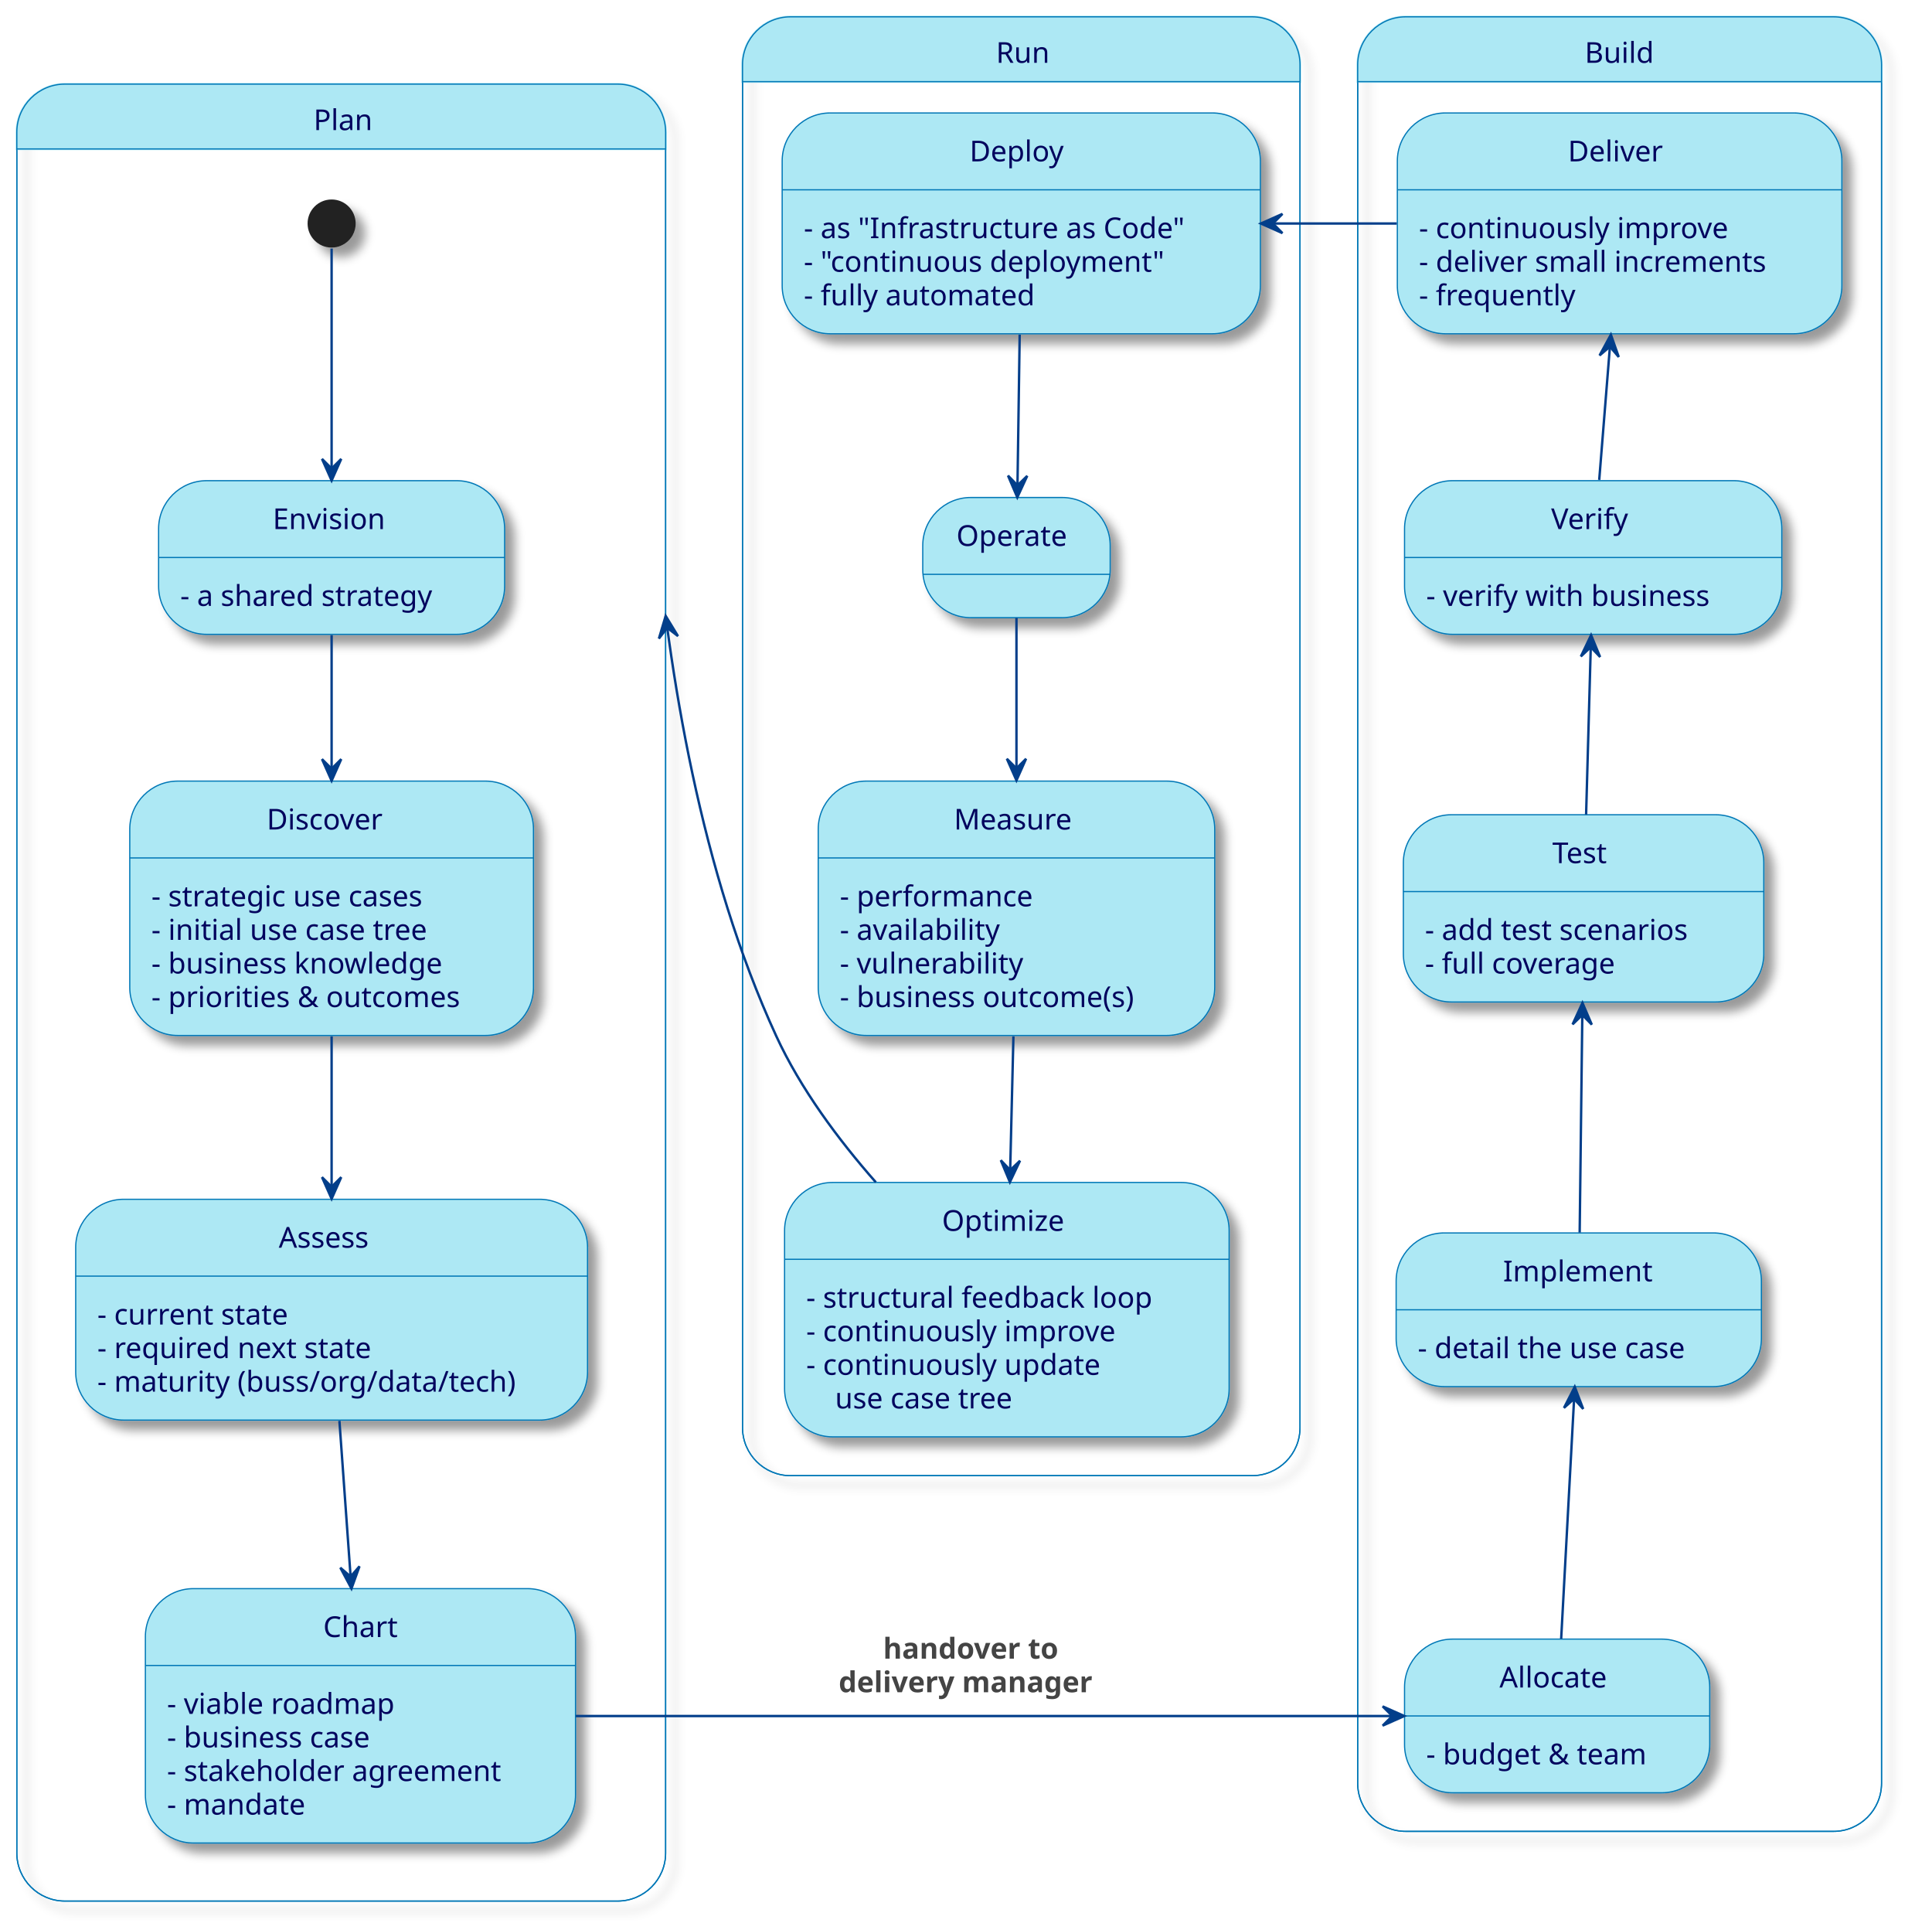
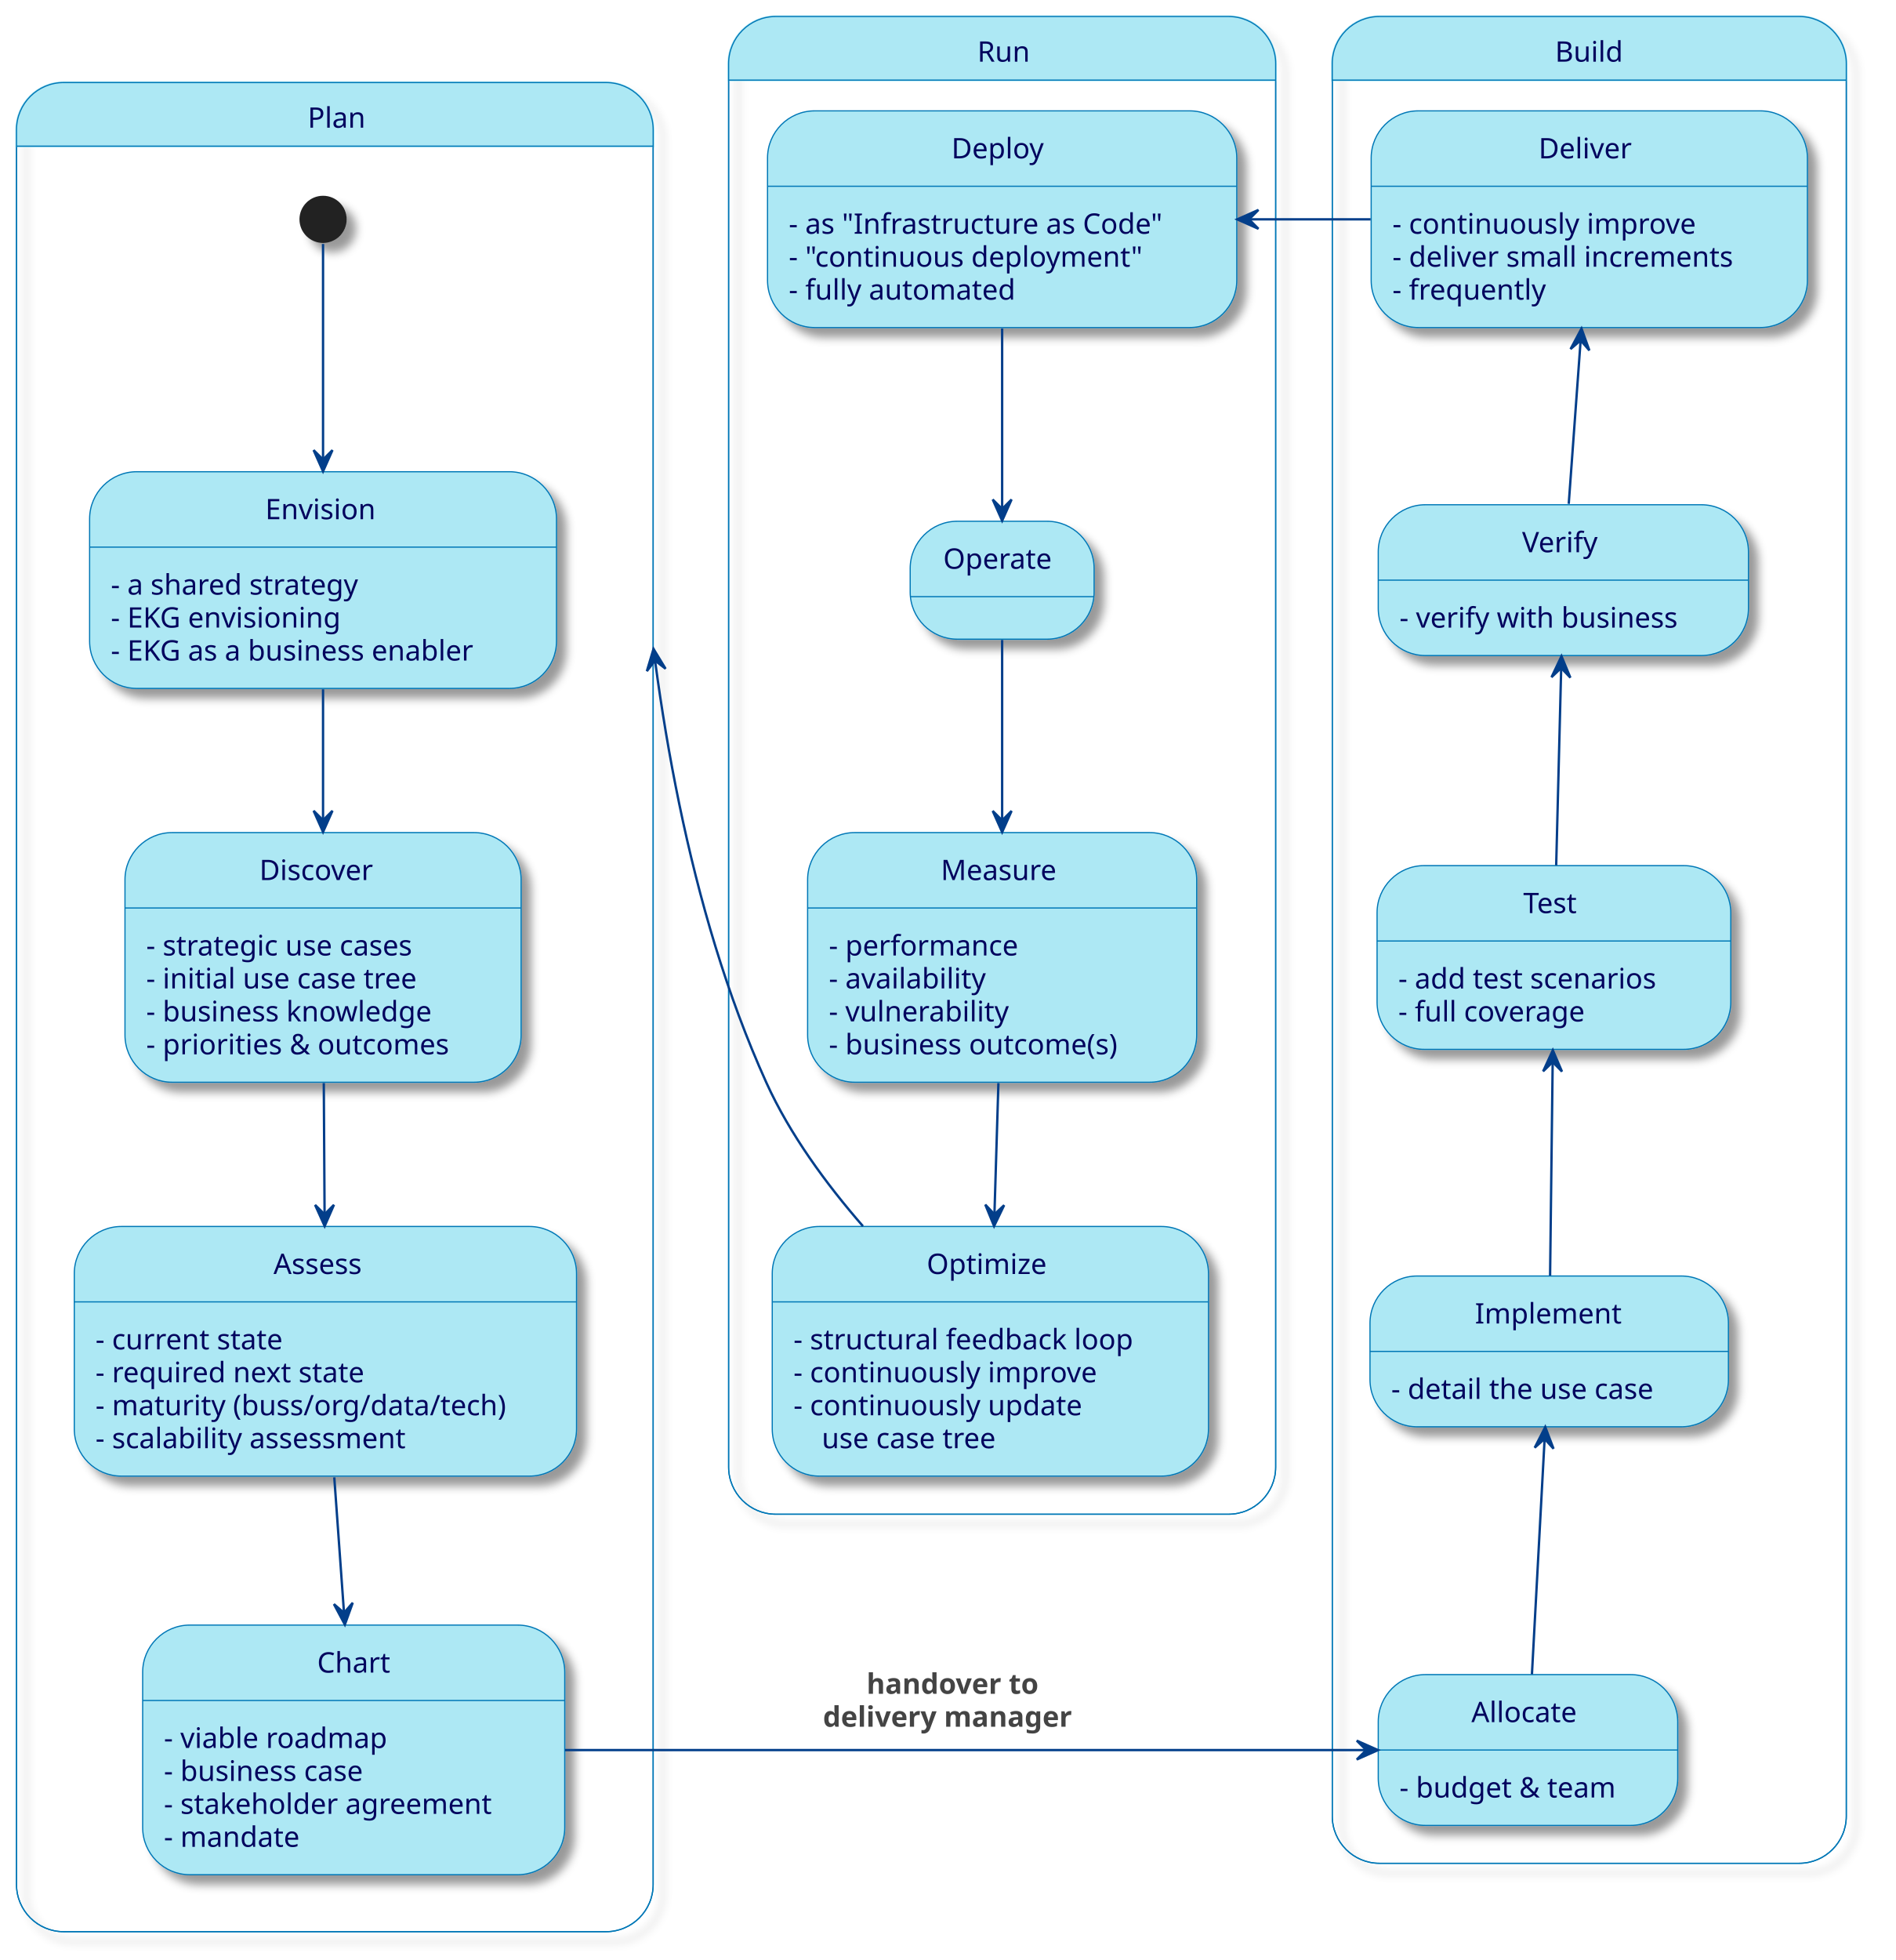
- <svg xmlns="http://www.w3.org/2000/svg" contentStyleType="text/css" height="803px" preserveAspectRatio="none" style="width:804px;height:803px;background:#FFFFFF;" version="1.1" viewBox="0 0 804 803" width="804px" zoomAndPan="magnify">
+ <svg xmlns="http://www.w3.org/2000/svg" contentStyleType="text/css" height="831px" preserveAspectRatio="none" style="width:804px;height:831px;background:#FFFFFF;" version="1.1" viewBox="0 0 804 831" width="804px" zoomAndPan="magnify">
  <defs>
-     <filter height="300%" id="fw1lnrh1i75vd" width="300%" x="-1" y="-1">
+     <filter height="300%" id="fwag9giwfc6m7" width="300%" x="-1" y="-1">
      <feGaussianBlur result="blurOut" stdDeviation="2.0" />
      <feColorMatrix in="blurOut" result="blurOut2" type="matrix" values="0 0 0 0 0 0 0 0 0 0 0 0 0 0 0 0 0 0 .4 0" />
      <feOffset dx="4.0" dy="4.0" in="blurOut2" result="blurOut3" />
      <feBlend in="SourceGraphic" in2="blurOut3" mode="normal" />
    </filter>
  </defs>
  <g>
    <g id="cluster_Plan">
-       <rect fill="none" filter="url(#fw1lnrh1i75vd)" height="756" rx="20" ry="20" style="stroke:#0077B6;stroke-width:0.5;" width="270" x="7" y="35" />
+       <rect fill="none" filter="url(#fwag9giwfc6m7)" height="784" rx="20" ry="20" style="stroke:#0077B6;stroke-width:0.5;" width="270" x="7" y="35" />
      <path d="M27,35 L257,35 A20,20 0 0 1 277,55 L277,61.969 L7,61.969 L7,55 A20,20 0 0 1 27,35 " fill="#ADE8F4" style="stroke:#ADE8F4;stroke-width:1.0;" />
-       <rect fill="none" height="756" rx="20" ry="20" style="stroke:#0077B6;stroke-width:0.5;" width="270" x="7" y="35" />
+       <rect fill="none" height="784" rx="20" ry="20" style="stroke:#0077B6;stroke-width:0.5;" width="270" x="7" y="35" />
      <line style="stroke:#0077B6;stroke-width:0.5;" x1="7" x2="277" y1="61.969" y2="61.969" />
      <text fill="#03045E" font-family="sans-serif" font-size="12" lengthAdjust="spacing" textLength="23" x="130.5" y="54.139">Plan</text>
    </g>
    <g id="cluster_Build">
-       <rect fill="none" filter="url(#fw1lnrh1i75vd)" height="755" rx="20" ry="20" style="stroke:#0077B6;stroke-width:0.5;" width="218" x="565" y="7" />
+       <rect fill="none" filter="url(#fwag9giwfc6m7)" height="783" rx="20" ry="20" style="stroke:#0077B6;stroke-width:0.5;" width="218" x="565" y="7" />
      <path d="M585,7 L763,7 A20,20 0 0 1 783,27 L783,33.969 L565,33.969 L565,27 A20,20 0 0 1 585,7 " fill="#ADE8F4" style="stroke:#ADE8F4;stroke-width:1.0;" />
-       <rect fill="none" height="755" rx="20" ry="20" style="stroke:#0077B6;stroke-width:0.5;" width="218" x="565" y="7" />
+       <rect fill="none" height="783" rx="20" ry="20" style="stroke:#0077B6;stroke-width:0.5;" width="218" x="565" y="7" />
      <line style="stroke:#0077B6;stroke-width:0.5;" x1="565" x2="783" y1="33.969" y2="33.969" />
      <text fill="#03045E" font-family="sans-serif" font-size="12" lengthAdjust="spacing" textLength="29" x="659.5" y="26.139">Build</text>
    </g>
    <g id="cluster_Run">
-       <rect fill="none" filter="url(#fw1lnrh1i75vd)" height="607" rx="20" ry="20" style="stroke:#0077B6;stroke-width:0.5;" width="232" x="309" y="7" />
+       <rect fill="none" filter="url(#fwag9giwfc6m7)" height="635" rx="20" ry="20" style="stroke:#0077B6;stroke-width:0.5;" width="232" x="309" y="7" />
      <path d="M329,7 L521,7 A20,20 0 0 1 541,27 L541,33.969 L309,33.969 L309,27 A20,20 0 0 1 329,7 " fill="#ADE8F4" style="stroke:#ADE8F4;stroke-width:1.0;" />
-       <rect fill="none" height="607" rx="20" ry="20" style="stroke:#0077B6;stroke-width:0.5;" width="232" x="309" y="7" />
+       <rect fill="none" height="635" rx="20" ry="20" style="stroke:#0077B6;stroke-width:0.5;" width="232" x="309" y="7" />
      <line style="stroke:#0077B6;stroke-width:0.5;" x1="309" x2="541" y1="33.969" y2="33.969" />
      <text fill="#03045E" font-family="sans-serif" font-size="12" lengthAdjust="spacing" textLength="21" x="414.5" y="26.139">Run</text>
    </g>
-     <ellipse cx="138" cy="93" fill="#222222" filter="url(#fw1lnrh1i75vd)" rx="10" ry="10" style="stroke:none;stroke-width:1.0;" />
+     <ellipse cx="137" cy="93" fill="#222222" filter="url(#fwag9giwfc6m7)" rx="10" ry="10" style="stroke:none;stroke-width:1.0;" />
    <g id="Plan.Envision">
-       <rect fill="#ADE8F4" filter="url(#fw1lnrh1i75vd)" height="63.938" rx="20" ry="20" style="stroke:#0077B6;stroke-width:0.5;" width="144" x="66" y="200" />
-       <line style="stroke:#0077B6;stroke-width:0.5;" x1="66" x2="210" y1="231.969" y2="231.969" />
-       <text fill="#03045E" font-family="sans-serif" font-size="12" lengthAdjust="spacing" textLength="49" x="113.5" y="220.139">Envision</text>
-       <text fill="#03045E" font-family="sans-serif" font-size="12" lengthAdjust="spacing" textLength="116" x="75" y="252.107">- a shared strategy</text>
+       <rect fill="#ADE8F4" filter="url(#fwag9giwfc6m7)" height="91.875" rx="20" ry="20" style="stroke:#0077B6;stroke-width:0.5;" width="198" x="38" y="200" />
+       <line style="stroke:#0077B6;stroke-width:0.5;" x1="38" x2="236" y1="231.969" y2="231.969" />
+       <text fill="#03045E" font-family="sans-serif" font-size="12" lengthAdjust="spacing" textLength="49" x="112.5" y="220.139">Envision</text>
+       <text fill="#03045E" font-family="sans-serif" font-size="12" lengthAdjust="spacing" textLength="116" x="47" y="252.107">- a shared strategy</text>
+       <text fill="#03045E" font-family="sans-serif" font-size="12" lengthAdjust="spacing" textLength="105" x="47" y="266.076">- EKG envisioning</text>
+       <text fill="#03045E" font-family="sans-serif" font-size="12" lengthAdjust="spacing" textLength="170" x="47" y="280.045">- EKG as a business enabler</text>
    </g>
    <g id="Plan.Discover">
-       <rect fill="#ADE8F4" filter="url(#fw1lnrh1i75vd)" height="105.844" rx="20" ry="20" style="stroke:#0077B6;stroke-width:0.5;" width="168" x="54" y="325" />
-       <line style="stroke:#0077B6;stroke-width:0.5;" x1="54" x2="222" y1="356.969" y2="356.969" />
-       <text fill="#03045E" font-family="sans-serif" font-size="12" lengthAdjust="spacing" textLength="54" x="111" y="345.139">Discover</text>
-       <text fill="#03045E" font-family="sans-serif" font-size="12" lengthAdjust="spacing" textLength="128" x="63" y="377.107">- strategic use cases</text>
-       <text fill="#03045E" font-family="sans-serif" font-size="12" lengthAdjust="spacing" textLength="127" x="63" y="391.076">- initial use case tree</text>
-       <text fill="#03045E" font-family="sans-serif" font-size="12" lengthAdjust="spacing" textLength="134" x="63" y="405.045">- business knowledge</text>
-       <text fill="#03045E" font-family="sans-serif" font-size="12" lengthAdjust="spacing" textLength="140" x="63" y="419.014">- priorities &amp; outcomes</text>
+       <rect fill="#ADE8F4" filter="url(#fwag9giwfc6m7)" height="105.844" rx="20" ry="20" style="stroke:#0077B6;stroke-width:0.5;" width="168" x="53" y="353" />
+       <line style="stroke:#0077B6;stroke-width:0.5;" x1="53" x2="221" y1="384.969" y2="384.969" />
+       <text fill="#03045E" font-family="sans-serif" font-size="12" lengthAdjust="spacing" textLength="54" x="110" y="373.139">Discover</text>
+       <text fill="#03045E" font-family="sans-serif" font-size="12" lengthAdjust="spacing" textLength="128" x="62" y="405.107">- strategic use cases</text>
+       <text fill="#03045E" font-family="sans-serif" font-size="12" lengthAdjust="spacing" textLength="127" x="62" y="419.076">- initial use case tree</text>
+       <text fill="#03045E" font-family="sans-serif" font-size="12" lengthAdjust="spacing" textLength="134" x="62" y="433.045">- business knowledge</text>
+       <text fill="#03045E" font-family="sans-serif" font-size="12" lengthAdjust="spacing" textLength="140" x="62" y="447.014">- priorities &amp; outcomes</text>
    </g>
    <g id="Plan.Assess">
-       <rect fill="#ADE8F4" filter="url(#fw1lnrh1i75vd)" height="91.875" rx="20" ry="20" style="stroke:#0077B6;stroke-width:0.5;" width="213" x="31.5" y="499" />
-       <line style="stroke:#0077B6;stroke-width:0.5;" x1="31.5" x2="244.5" y1="530.969" y2="530.969" />
-       <text fill="#03045E" font-family="sans-serif" font-size="12" lengthAdjust="spacing" textLength="44" x="116" y="519.139">Assess</text>
-       <text fill="#03045E" font-family="sans-serif" font-size="12" lengthAdjust="spacing" textLength="86" x="40.5" y="551.107">- current state</text>
-       <text fill="#03045E" font-family="sans-serif" font-size="12" lengthAdjust="spacing" textLength="125" x="40.5" y="565.076">- required next state</text>
-       <text fill="#03045E" font-family="sans-serif" font-size="12" lengthAdjust="spacing" textLength="185" x="40.5" y="579.045">- maturity (buss/org/data/tech)</text>
+       <rect fill="#ADE8F4" filter="url(#fwag9giwfc6m7)" height="105.844" rx="20" ry="20" style="stroke:#0077B6;stroke-width:0.5;" width="213" x="31.5" y="520" />
+       <line style="stroke:#0077B6;stroke-width:0.5;" x1="31.5" x2="244.5" y1="551.969" y2="551.969" />
+       <text fill="#03045E" font-family="sans-serif" font-size="12" lengthAdjust="spacing" textLength="44" x="116" y="540.139">Assess</text>
+       <text fill="#03045E" font-family="sans-serif" font-size="12" lengthAdjust="spacing" textLength="86" x="40.5" y="572.107">- current state</text>
+       <text fill="#03045E" font-family="sans-serif" font-size="12" lengthAdjust="spacing" textLength="125" x="40.5" y="586.076">- required next state</text>
+       <text fill="#03045E" font-family="sans-serif" font-size="12" lengthAdjust="spacing" textLength="185" x="40.5" y="600.045">- maturity (buss/org/data/tech)</text>
+       <text fill="#03045E" font-family="sans-serif" font-size="12" lengthAdjust="spacing" textLength="145" x="40.5" y="614.014">- scalability assessment</text>
    </g>
    <g id="Plan.Chart">
-       <rect fill="#ADE8F4" filter="url(#fw1lnrh1i75vd)" height="105.844" rx="20" ry="20" style="stroke:#0077B6;stroke-width:0.5;" width="179" x="60.5" y="661" />
-       <line style="stroke:#0077B6;stroke-width:0.5;" x1="60.5" x2="239.5" y1="692.969" y2="692.969" />
-       <text fill="#03045E" font-family="sans-serif" font-size="12" lengthAdjust="spacing" textLength="31" x="134.5" y="681.139">Chart</text>
-       <text fill="#03045E" font-family="sans-serif" font-size="12" lengthAdjust="spacing" textLength="103" x="69.5" y="713.107">- viable roadmap</text>
-       <text fill="#03045E" font-family="sans-serif" font-size="12" lengthAdjust="spacing" textLength="96" x="69.5" y="727.076">- business case</text>
-       <text fill="#03045E" font-family="sans-serif" font-size="12" lengthAdjust="spacing" textLength="151" x="69.5" y="741.045">- stakeholder agreement</text>
-       <text fill="#03045E" font-family="sans-serif" font-size="12" lengthAdjust="spacing" textLength="61" x="69.5" y="755.014">- mandate</text>
+       <rect fill="#ADE8F4" filter="url(#fwag9giwfc6m7)" height="105.844" rx="20" ry="20" style="stroke:#0077B6;stroke-width:0.5;" width="179" x="60.5" y="689" />
+       <line style="stroke:#0077B6;stroke-width:0.5;" x1="60.5" x2="239.5" y1="720.969" y2="720.969" />
+       <text fill="#03045E" font-family="sans-serif" font-size="12" lengthAdjust="spacing" textLength="31" x="134.5" y="709.139">Chart</text>
+       <text fill="#03045E" font-family="sans-serif" font-size="12" lengthAdjust="spacing" textLength="103" x="69.5" y="741.107">- viable roadmap</text>
+       <text fill="#03045E" font-family="sans-serif" font-size="12" lengthAdjust="spacing" textLength="96" x="69.5" y="755.076">- business case</text>
+       <text fill="#03045E" font-family="sans-serif" font-size="12" lengthAdjust="spacing" textLength="151" x="69.5" y="769.045">- stakeholder agreement</text>
+       <text fill="#03045E" font-family="sans-serif" font-size="12" lengthAdjust="spacing" textLength="61" x="69.5" y="783.014">- mandate</text>
    </g>
    <g id="Build.Allocate">
-       <rect fill="#ADE8F4" filter="url(#fw1lnrh1i75vd)" height="63.938" rx="20" ry="20" style="stroke:#0077B6;stroke-width:0.5;" width="127" x="584.5" y="682" />
-       <line style="stroke:#0077B6;stroke-width:0.5;" x1="584.5" x2="711.5" y1="713.969" y2="713.969" />
-       <text fill="#03045E" font-family="sans-serif" font-size="12" lengthAdjust="spacing" textLength="48" x="624" y="702.139">Allocate</text>
-       <text fill="#03045E" font-family="sans-serif" font-size="12" lengthAdjust="spacing" textLength="99" x="593.5" y="734.107">- budget &amp; team</text>
+       <rect fill="#ADE8F4" filter="url(#fwag9giwfc6m7)" height="63.938" rx="20" ry="20" style="stroke:#0077B6;stroke-width:0.5;" width="127" x="584.5" y="710" />
+       <line style="stroke:#0077B6;stroke-width:0.5;" x1="584.5" x2="711.5" y1="741.969" y2="741.969" />
+       <text fill="#03045E" font-family="sans-serif" font-size="12" lengthAdjust="spacing" textLength="48" x="624" y="730.139">Allocate</text>
+       <text fill="#03045E" font-family="sans-serif" font-size="12" lengthAdjust="spacing" textLength="99" x="593.5" y="762.107">- budget &amp; team</text>
    </g>
    <g id="Build.Implement">
-       <rect fill="#ADE8F4" filter="url(#fw1lnrh1i75vd)" height="63.938" rx="20" ry="20" style="stroke:#0077B6;stroke-width:0.5;" width="152" x="581" y="513" />
-       <line style="stroke:#0077B6;stroke-width:0.5;" x1="581" x2="733" y1="544.969" y2="544.969" />
-       <text fill="#03045E" font-family="sans-serif" font-size="12" lengthAdjust="spacing" textLength="63" x="625.5" y="533.139">Implement</text>
-       <text fill="#03045E" font-family="sans-serif" font-size="12" lengthAdjust="spacing" textLength="124" x="590" y="565.107">- detail the use case</text>
+       <rect fill="#ADE8F4" filter="url(#fwag9giwfc6m7)" height="63.938" rx="20" ry="20" style="stroke:#0077B6;stroke-width:0.5;" width="152" x="581" y="541" />
+       <line style="stroke:#0077B6;stroke-width:0.5;" x1="581" x2="733" y1="572.969" y2="572.969" />
+       <text fill="#03045E" font-family="sans-serif" font-size="12" lengthAdjust="spacing" textLength="63" x="625.5" y="561.139">Implement</text>
+       <text fill="#03045E" font-family="sans-serif" font-size="12" lengthAdjust="spacing" textLength="124" x="590" y="593.107">- detail the use case</text>
    </g>
    <g id="Build.Test">
-       <rect fill="#ADE8F4" filter="url(#fw1lnrh1i75vd)" height="77.906" rx="20" ry="20" style="stroke:#0077B6;stroke-width:0.5;" width="150" x="584" y="339" />
-       <line style="stroke:#0077B6;stroke-width:0.5;" x1="584" x2="734" y1="370.969" y2="370.969" />
-       <text fill="#03045E" font-family="sans-serif" font-size="12" lengthAdjust="spacing" textLength="26" x="646" y="359.139">Test</text>
-       <text fill="#03045E" font-family="sans-serif" font-size="12" lengthAdjust="spacing" textLength="122" x="593" y="391.107">- add test scenarios</text>
-       <text fill="#03045E" font-family="sans-serif" font-size="12" lengthAdjust="spacing" textLength="88" x="593" y="405.076">- full coverage</text>
+       <rect fill="#ADE8F4" filter="url(#fwag9giwfc6m7)" height="77.906" rx="20" ry="20" style="stroke:#0077B6;stroke-width:0.5;" width="150" x="584" y="367" />
+       <line style="stroke:#0077B6;stroke-width:0.5;" x1="584" x2="734" y1="398.969" y2="398.969" />
+       <text fill="#03045E" font-family="sans-serif" font-size="12" lengthAdjust="spacing" textLength="26" x="646" y="387.139">Test</text>
+       <text fill="#03045E" font-family="sans-serif" font-size="12" lengthAdjust="spacing" textLength="122" x="593" y="419.107">- add test scenarios</text>
+       <text fill="#03045E" font-family="sans-serif" font-size="12" lengthAdjust="spacing" textLength="88" x="593" y="433.076">- full coverage</text>
    </g>
    <g id="Build.Verify">
-       <rect fill="#ADE8F4" filter="url(#fw1lnrh1i75vd)" height="63.938" rx="20" ry="20" style="stroke:#0077B6;stroke-width:0.5;" width="157" x="584.5" y="200" />
-       <line style="stroke:#0077B6;stroke-width:0.5;" x1="584.5" x2="741.5" y1="231.969" y2="231.969" />
-       <text fill="#03045E" font-family="sans-serif" font-size="12" lengthAdjust="spacing" textLength="35" x="645.5" y="220.139">Verify</text>
-       <text fill="#03045E" font-family="sans-serif" font-size="12" lengthAdjust="spacing" textLength="129" x="593.5" y="252.107">- verify with business</text>
+       <rect fill="#ADE8F4" filter="url(#fwag9giwfc6m7)" height="63.938" rx="20" ry="20" style="stroke:#0077B6;stroke-width:0.5;" width="157" x="584.5" y="214" />
+       <line style="stroke:#0077B6;stroke-width:0.5;" x1="584.5" x2="741.5" y1="245.969" y2="245.969" />
+       <text fill="#03045E" font-family="sans-serif" font-size="12" lengthAdjust="spacing" textLength="35" x="645.5" y="234.139">Verify</text>
+       <text fill="#03045E" font-family="sans-serif" font-size="12" lengthAdjust="spacing" textLength="129" x="593.5" y="266.107">- verify with business</text>
    </g>
    <g id="Build.Deliver">
-       <rect fill="#ADE8F4" filter="url(#fw1lnrh1i75vd)" height="91.875" rx="20" ry="20" style="stroke:#0077B6;stroke-width:0.5;" width="185" x="581.5" y="47" />
+       <rect fill="#ADE8F4" filter="url(#fwag9giwfc6m7)" height="91.875" rx="20" ry="20" style="stroke:#0077B6;stroke-width:0.5;" width="185" x="581.5" y="47" />
      <line style="stroke:#0077B6;stroke-width:0.5;" x1="581.5" x2="766.5" y1="78.969" y2="78.969" />
      <text fill="#03045E" font-family="sans-serif" font-size="12" lengthAdjust="spacing" textLength="43" x="652.5" y="67.139">Deliver</text>
      <text fill="#03045E" font-family="sans-serif" font-size="12" lengthAdjust="spacing" textLength="138" x="590.5" y="99.107">- continuously improve</text>
      <text fill="#03045E" font-family="sans-serif" font-size="12" lengthAdjust="spacing" textLength="157" x="590.5" y="113.076">- deliver small increments</text>
      <text fill="#03045E" font-family="sans-serif" font-size="12" lengthAdjust="spacing" textLength="70" x="590.5" y="127.045">- frequently</text>
    </g>
    <g id="Run.Deploy">
-       <rect fill="#ADE8F4" filter="url(#fw1lnrh1i75vd)" height="91.875" rx="20" ry="20" style="stroke:#0077B6;stroke-width:0.5;" width="199" x="325.5" y="47" />
+       <rect fill="#ADE8F4" filter="url(#fwag9giwfc6m7)" height="91.875" rx="20" ry="20" style="stroke:#0077B6;stroke-width:0.5;" width="199" x="325.5" y="47" />
      <line style="stroke:#0077B6;stroke-width:0.5;" x1="325.5" x2="524.5" y1="78.969" y2="78.969" />
      <text fill="#03045E" font-family="sans-serif" font-size="12" lengthAdjust="spacing" textLength="43" x="403.5" y="67.139">Deploy</text>
      <text fill="#03045E" font-family="sans-serif" font-size="12" lengthAdjust="spacing" textLength="171" x="334.5" y="99.107">- as "Infrastructure as Code"</text>
      <text fill="#03045E" font-family="sans-serif" font-size="12" lengthAdjust="spacing" textLength="160" x="334.5" y="113.076">- "continuous deployment"</text>
      <text fill="#03045E" font-family="sans-serif" font-size="12" lengthAdjust="spacing" textLength="101" x="334.5" y="127.045">- fully automated</text>
    </g>
    <g id="Run.Operate">
-       <rect fill="#ADE8F4" filter="url(#fw1lnrh1i75vd)" height="50" rx="20" ry="20" style="stroke:#0077B6;stroke-width:0.5;" width="78" x="384" y="207" />
-       <line style="stroke:#0077B6;stroke-width:0.5;" x1="384" x2="462" y1="238.969" y2="238.969" />
-       <text fill="#03045E" font-family="sans-serif" font-size="12" lengthAdjust="spacing" textLength="50" x="398" y="227.139">Operate</text>
+       <rect fill="#ADE8F4" filter="url(#fwag9giwfc6m7)" height="50" rx="20" ry="20" style="stroke:#0077B6;stroke-width:0.5;" width="78" x="386" y="221" />
+       <line style="stroke:#0077B6;stroke-width:0.5;" x1="386" x2="464" y1="252.969" y2="252.969" />
+       <text fill="#03045E" font-family="sans-serif" font-size="12" lengthAdjust="spacing" textLength="50" x="400" y="241.139">Operate</text>
    </g>
    <g id="Run.Measure">
-       <rect fill="#ADE8F4" filter="url(#fw1lnrh1i75vd)" height="105.844" rx="20" ry="20" style="stroke:#0077B6;stroke-width:0.5;" width="165" x="340.5" y="325" />
-       <line style="stroke:#0077B6;stroke-width:0.5;" x1="340.5" x2="505.5" y1="356.969" y2="356.969" />
-       <text fill="#03045E" font-family="sans-serif" font-size="12" lengthAdjust="spacing" textLength="52" x="397" y="345.139">Measure</text>
-       <text fill="#03045E" font-family="sans-serif" font-size="12" lengthAdjust="spacing" textLength="87" x="349.5" y="377.107">- performance</text>
-       <text fill="#03045E" font-family="sans-serif" font-size="12" lengthAdjust="spacing" textLength="71" x="349.5" y="391.076">- availability</text>
-       <text fill="#03045E" font-family="sans-serif" font-size="12" lengthAdjust="spacing" textLength="81" x="349.5" y="405.045">- vulnerability</text>
-       <text fill="#03045E" font-family="sans-serif" font-size="12" lengthAdjust="spacing" textLength="137" x="349.5" y="419.014">- business outcome(s)</text>
+       <rect fill="#ADE8F4" filter="url(#fwag9giwfc6m7)" height="105.844" rx="20" ry="20" style="stroke:#0077B6;stroke-width:0.5;" width="165" x="342.5" y="353" />
+       <line style="stroke:#0077B6;stroke-width:0.5;" x1="342.5" x2="507.5" y1="384.969" y2="384.969" />
+       <text fill="#03045E" font-family="sans-serif" font-size="12" lengthAdjust="spacing" textLength="52" x="399" y="373.139">Measure</text>
+       <text fill="#03045E" font-family="sans-serif" font-size="12" lengthAdjust="spacing" textLength="87" x="351.5" y="405.107">- performance</text>
+       <text fill="#03045E" font-family="sans-serif" font-size="12" lengthAdjust="spacing" textLength="71" x="351.5" y="419.076">- availability</text>
+       <text fill="#03045E" font-family="sans-serif" font-size="12" lengthAdjust="spacing" textLength="81" x="351.5" y="433.045">- vulnerability</text>
+       <text fill="#03045E" font-family="sans-serif" font-size="12" lengthAdjust="spacing" textLength="137" x="351.5" y="447.014">- business outcome(s)</text>
    </g>
    <g id="Run.Optimize">
-       <rect fill="#ADE8F4" filter="url(#fw1lnrh1i75vd)" height="105.844" rx="20" ry="20" style="stroke:#0077B6;stroke-width:0.5;" width="185" x="326.5" y="492" />
-       <line style="stroke:#0077B6;stroke-width:0.5;" x1="326.5" x2="511.5" y1="523.969" y2="523.969" />
-       <text fill="#03045E" font-family="sans-serif" font-size="12" lengthAdjust="spacing" textLength="54" x="392" y="512.139">Optimize</text>
-       <text fill="#03045E" font-family="sans-serif" font-size="12" lengthAdjust="spacing" textLength="157" x="335.5" y="544.107">- structural feedback loop</text>
-       <text fill="#03045E" font-family="sans-serif" font-size="12" lengthAdjust="spacing" textLength="138" x="335.5" y="558.076">- continuously improve</text>
-       <text fill="#03045E" font-family="sans-serif" font-size="12" lengthAdjust="spacing" textLength="130" x="335.5" y="572.045">- continuously update</text>
-       <text fill="#03045E" font-family="sans-serif" font-size="12" lengthAdjust="spacing" textLength="84" x="347.5" y="586.014">use case tree</text>
+       <rect fill="#ADE8F4" filter="url(#fwag9giwfc6m7)" height="105.844" rx="20" ry="20" style="stroke:#0077B6;stroke-width:0.5;" width="185" x="327.5" y="520" />
+       <line style="stroke:#0077B6;stroke-width:0.5;" x1="327.5" x2="512.5" y1="551.969" y2="551.969" />
+       <text fill="#03045E" font-family="sans-serif" font-size="12" lengthAdjust="spacing" textLength="54" x="393" y="540.139">Optimize</text>
+       <text fill="#03045E" font-family="sans-serif" font-size="12" lengthAdjust="spacing" textLength="157" x="336.5" y="572.107">- structural feedback loop</text>
+       <text fill="#03045E" font-family="sans-serif" font-size="12" lengthAdjust="spacing" textLength="138" x="336.5" y="586.076">- continuously improve</text>
+       <text fill="#03045E" font-family="sans-serif" font-size="12" lengthAdjust="spacing" textLength="130" x="336.5" y="600.045">- continuously update</text>
+       <text fill="#03045E" font-family="sans-serif" font-size="12" lengthAdjust="spacing" textLength="84" x="348.5" y="614.014">use case tree</text>
    </g>
    <g id="link_*start*Plan_Envision">
-       <path d="M138,103.417 C138,121.932 138,163.951 138,194.728 " fill="none" id="*start*Plan-to-Envision" style="stroke:#023E8A;stroke-width:1.0;" />
-       <polygon fill="#023E8A" points="138,199.95,142,190.95,138,194.95,134,190.95,138,199.95" style="stroke:#023E8A;stroke-width:1.0;" />
+       <path d="M137,103.446 C137,121.403 137,161.62 137,194.615 " fill="none" id="*start*Plan-to-Envision" style="stroke:#023E8A;stroke-width:1.0;" />
+       <polygon fill="#023E8A" points="137,199.844,141,190.844,137,194.844,133,190.844,137,199.844" style="stroke:#023E8A;stroke-width:1.0;" />
    </g>
    <g id="link_Envision_Discover">
-       <path d="M138,264.246 C138,280.426 138,300.701 138,319.58 " fill="none" id="Envision-to-Discover" style="stroke:#023E8A;stroke-width:1.0;" />
-       <polygon fill="#023E8A" points="138,324.863,142,315.863,138,319.863,134,315.863,138,324.863" style="stroke:#023E8A;stroke-width:1.0;" />
+       <path d="M137,292.276 C137,309.53 137,329.426 137,347.655 " fill="none" id="Envision-to-Discover" style="stroke:#023E8A;stroke-width:1.0;" />
+       <polygon fill="#023E8A" points="137,352.749,141,343.749,137,347.749,133,343.749,137,352.749" style="stroke:#023E8A;stroke-width:1.0;" />
    </g>
    <g id="link_Discover_Assess">
-       <path d="M138,431.207 C138,451.141 138,473.815 138,493.579 " fill="none" id="Discover-to-Assess" style="stroke:#023E8A;stroke-width:1.0;" />
-       <polygon fill="#023E8A" points="138,498.804,142,489.804,138,493.804,134,489.804,138,498.804" style="stroke:#023E8A;stroke-width:1.0;" />
+       <path d="M137.316,459.207 C137.424,476.899 137.544,496.748 137.653,514.807 " fill="none" id="Discover-to-Assess" style="stroke:#023E8A;stroke-width:1.0;" />
+       <polygon fill="#023E8A" points="137.684,519.85,141.63,510.826,137.654,514.85,133.63,510.874,137.684,519.85" style="stroke:#023E8A;stroke-width:1.0;" />
    </g>
    <g id="link_Assess_Chart">
-       <path d="M141.247,591.193 C142.68,611.135 144.381,634.799 145.9,655.942 " fill="none" id="Assess-to-Chart" style="stroke:#023E8A;stroke-width:1.0;" />
-       <polygon fill="#023E8A" points="146.262,660.975,149.606,651.711,145.903,655.988,141.627,652.285,146.262,660.975" style="stroke:#023E8A;stroke-width:1.0;" />
+       <path d="M141.764,626.382 C143.071,644.568 144.543,665.053 145.877,683.621 " fill="none" id="Assess-to-Chart" style="stroke:#023E8A;stroke-width:1.0;" />
+       <polygon fill="#023E8A" points="146.249,688.804,149.593,679.54,145.89,683.817,141.614,680.114,146.249,688.804" style="stroke:#023E8A;stroke-width:1.0;" />
    </g>
    <g id="link_Chart_Allocate">
-       <path d="M239.608,714 C337.078,714 490.763,714 579.186,714 " fill="none" id="Chart-to-Allocate" style="stroke:#023E8A;stroke-width:1.0;" />
-       <polygon fill="#023E8A" points="584.391,714,575.391,710,579.391,714,575.391,718,584.391,714" style="stroke:#023E8A;stroke-width:1.0;" />
-       <text fill="#444444" font-family="sans-serif" font-size="12" font-weight="bold" lengthAdjust="spacing" textLength="89" x="367.5" y="690.139">handover to</text>
-       <text fill="#444444" font-family="sans-serif" font-size="12" font-weight="bold" lengthAdjust="spacing" textLength="126" x="349" y="704.107">delivery manager</text>
+       <path d="M239.608,742 C337.078,742 490.763,742 579.186,742 " fill="none" id="Chart-to-Allocate" style="stroke:#023E8A;stroke-width:1.0;" />
+       <polygon fill="#023E8A" points="584.391,742,575.391,738,579.391,742,575.391,746,584.391,742" style="stroke:#023E8A;stroke-width:1.0;" />
+       <text fill="#444444" font-family="sans-serif" font-size="12" font-weight="bold" lengthAdjust="spacing" textLength="89" x="367.5" y="718.139">handover to</text>
+       <text fill="#444444" font-family="sans-serif" font-size="12" font-weight="bold" lengthAdjust="spacing" textLength="126" x="349" y="732.107">delivery manager</text>
    </g>
    <g id="link_Implement_Allocate">
-       <path d="M655.057,582.056 C653.454,611.798 651.203,653.56 649.678,681.863 " fill="none" id="Implement-backto-Allocate" style="stroke:#023E8A;stroke-width:1.0;" />
-       <polygon fill="#023E8A" points="655.328,577.02,650.85,585.792,655.059,582.013,658.839,586.222,655.328,577.02" style="stroke:#023E8A;stroke-width:1.0;" />
+       <path d="M655.057,610.056 C653.454,639.798 651.203,681.56 649.678,709.863 " fill="none" id="Implement-backto-Allocate" style="stroke:#023E8A;stroke-width:1.0;" />
+       <polygon fill="#023E8A" points="655.328,605.02,650.85,613.792,655.059,610.013,658.839,614.222,655.328,605.02" style="stroke:#023E8A;stroke-width:1.0;" />
    </g>
    <g id="link_Test_Implement">
-       <path d="M658.473,422.475 C658.129,450.882 657.687,487.309 657.378,512.844 " fill="none" id="Test-backto-Implement" style="stroke:#023E8A;stroke-width:1.0;" />
-       <polygon fill="#023E8A" points="658.536,417.269,654.426,426.219,658.475,422.269,662.425,426.317,658.536,417.269" style="stroke:#023E8A;stroke-width:1.0;" />
+       <path d="M658.473,450.475 C658.129,478.882 657.687,515.309 657.378,540.844 " fill="none" id="Test-backto-Implement" style="stroke:#023E8A;stroke-width:1.0;" />
+       <polygon fill="#023E8A" points="658.536,445.269,654.426,454.219,658.475,450.269,662.425,454.317,658.536,445.269" style="stroke:#023E8A;stroke-width:1.0;" />
    </g>
    <g id="link_Verify_Test">
-       <path d="M661.993,269.245 C661.403,290.502 660.657,317.33 660.058,338.899 " fill="none" id="Verify-backto-Test" style="stroke:#023E8A;stroke-width:1.0;" />
-       <polygon fill="#023E8A" points="662.132,264.246,657.881,273.13,661.992,269.244,665.878,273.354,662.132,264.246" style="stroke:#023E8A;stroke-width:1.0;" />
+       <path d="M662.078,283.421 C661.445,308.416 660.607,341.521 659.965,366.874 " fill="none" id="Verify-backto-Test" style="stroke:#023E8A;stroke-width:1.0;" />
+       <polygon fill="#023E8A" points="662.21,278.216,657.985,287.113,662.084,283.214,665.982,287.314,662.21,278.216" style="stroke:#023E8A;stroke-width:1.0;" />
    </g>
    <g id="link_Deliver_Verify">
-       <path d="M669.953,144.403 C668.467,162.908 666.829,183.311 665.516,199.662 " fill="none" id="Deliver-backto-Verify" style="stroke:#023E8A;stroke-width:1.0;" />
-       <polygon fill="#023E8A" points="670.368,139.239,665.658,147.889,669.967,144.223,673.633,148.531,670.368,139.239" style="stroke:#023E8A;stroke-width:1.0;" />
+       <path d="M670.326,144.43 C668.66,167.301 666.742,193.633 665.286,213.615 " fill="none" id="Deliver-backto-Verify" style="stroke:#023E8A;stroke-width:1.0;" />
+       <polygon fill="#023E8A" points="670.7,139.305,666.057,147.991,670.337,144.292,674.036,148.571,670.7,139.305" style="stroke:#023E8A;stroke-width:1.0;" />
    </g>
    <g id="link_Deliver_Deploy">
      <path d="M581.269,93 C564.18,93 547.09,93 530.001,93 " fill="none" id="Deliver-to-Deploy" style="stroke:#023E8A;stroke-width:1.0;" />
      <polygon fill="#023E8A" points="524.697,93,533.697,97,529.697,93,533.697,89,524.697,93" style="stroke:#023E8A;stroke-width:1.0;" />
    </g>
    <g id="link_Deploy_Operate">
-       <path d="M424.34,139.239 C424.041,159.722 423.696,183.355 423.431,201.506 " fill="none" id="Deploy-to-Operate" style="stroke:#023E8A;stroke-width:1.0;" />
-       <polygon fill="#023E8A" points="423.351,206.954,427.482,198.013,423.424,201.954,419.483,197.897,423.351,206.954" style="stroke:#023E8A;stroke-width:1.0;" />
+       <path d="M425,139.305 C425,164.075 425,194.038 425,215.726 " fill="none" id="Deploy-to-Operate" style="stroke:#023E8A;stroke-width:1.0;" />
+       <polygon fill="#023E8A" points="425,220.776,429,211.776,425,215.776,421,211.776,425,220.776" style="stroke:#023E8A;stroke-width:1.0;" />
    </g>
    <g id="link_Operate_Measure">
-       <path d="M423,257.102 C423,274.151 423,297.756 423,319.515 " fill="none" id="Operate-to-Measure" style="stroke:#023E8A;stroke-width:1.0;" />
-       <polygon fill="#023E8A" points="423,324.709,427,315.709,423,319.709,419,315.709,423,324.709" style="stroke:#023E8A;stroke-width:1.0;" />
+       <path d="M425,271.341 C425,291.629 425,321.351 425,347.618 " fill="none" id="Operate-to-Measure" style="stroke:#023E8A;stroke-width:1.0;" />
+       <polygon fill="#023E8A" points="425,352.822,429,343.822,425,347.822,421,343.822,425,352.822" style="stroke:#023E8A;stroke-width:1.0;" />
    </g>
    <g id="link_Measure_Optimize">
-       <path d="M421.734,431.207 C421.305,448.899 420.824,468.748 420.386,486.807 " fill="none" id="Measure-to-Optimize" style="stroke:#023E8A;stroke-width:1.0;" />
-       <polygon fill="#023E8A" points="420.264,491.85,424.481,482.95,420.385,486.851,416.484,482.755,420.264,491.85" style="stroke:#023E8A;stroke-width:1.0;" />
+       <path d="M423.418,459.207 C422.882,476.899 422.28,496.748 421.733,514.807 " fill="none" id="Measure-to-Optimize" style="stroke:#023E8A;stroke-width:1.0;" />
+       <polygon fill="#023E8A" points="421.58,519.85,425.851,510.975,421.731,514.852,417.854,510.733,421.58,519.85" style="stroke:#023E8A;stroke-width:1.0;" />
    </g>
    <g id="link_Plan_Optimize">
-       <path d="M277.017,256.256 C277.162,257.377 277.31,258.502 277.461,259.628 C277.762,261.881 278.072,264.144 278.393,266.414 C280.959,284.579 284.168,303.269 288.174,322.001 C296.186,359.465 307.385,397.093 323,431 C333.122,452.979 348.753,474.052 364.484,491.922 " fill="none" id="Plan-backto-Optimize" style="stroke:#023E8A;stroke-width:1.0;" />
-       <polygon fill="#023E8A" points="277.017,256.256,274.208,265.696,277.66,261.214,282.142,264.666,277.017,256.256" style="stroke:#023E8A;stroke-width:1.0;" />
+       <path d="M277.148,275.113 C277.227,275.725 277.306,276.337 277.386,276.949 C277.546,278.174 277.708,279.401 277.874,280.63 C280.518,300.302 283.856,320.547 288.058,340.841 C296.462,381.43 308.323,422.215 325,459 C334.948,480.942 350.399,502.006 365.97,519.878 " fill="none" id="Plan-backto-Optimize" style="stroke:#023E8A;stroke-width:1.0;" />
+       <polygon fill="#023E8A" points="277.148,275.113,274.329,284.55,277.786,280.073,282.264,283.53,277.148,275.113" style="stroke:#023E8A;stroke-width:1.0;" />
    </g>
  </g>
</svg>
